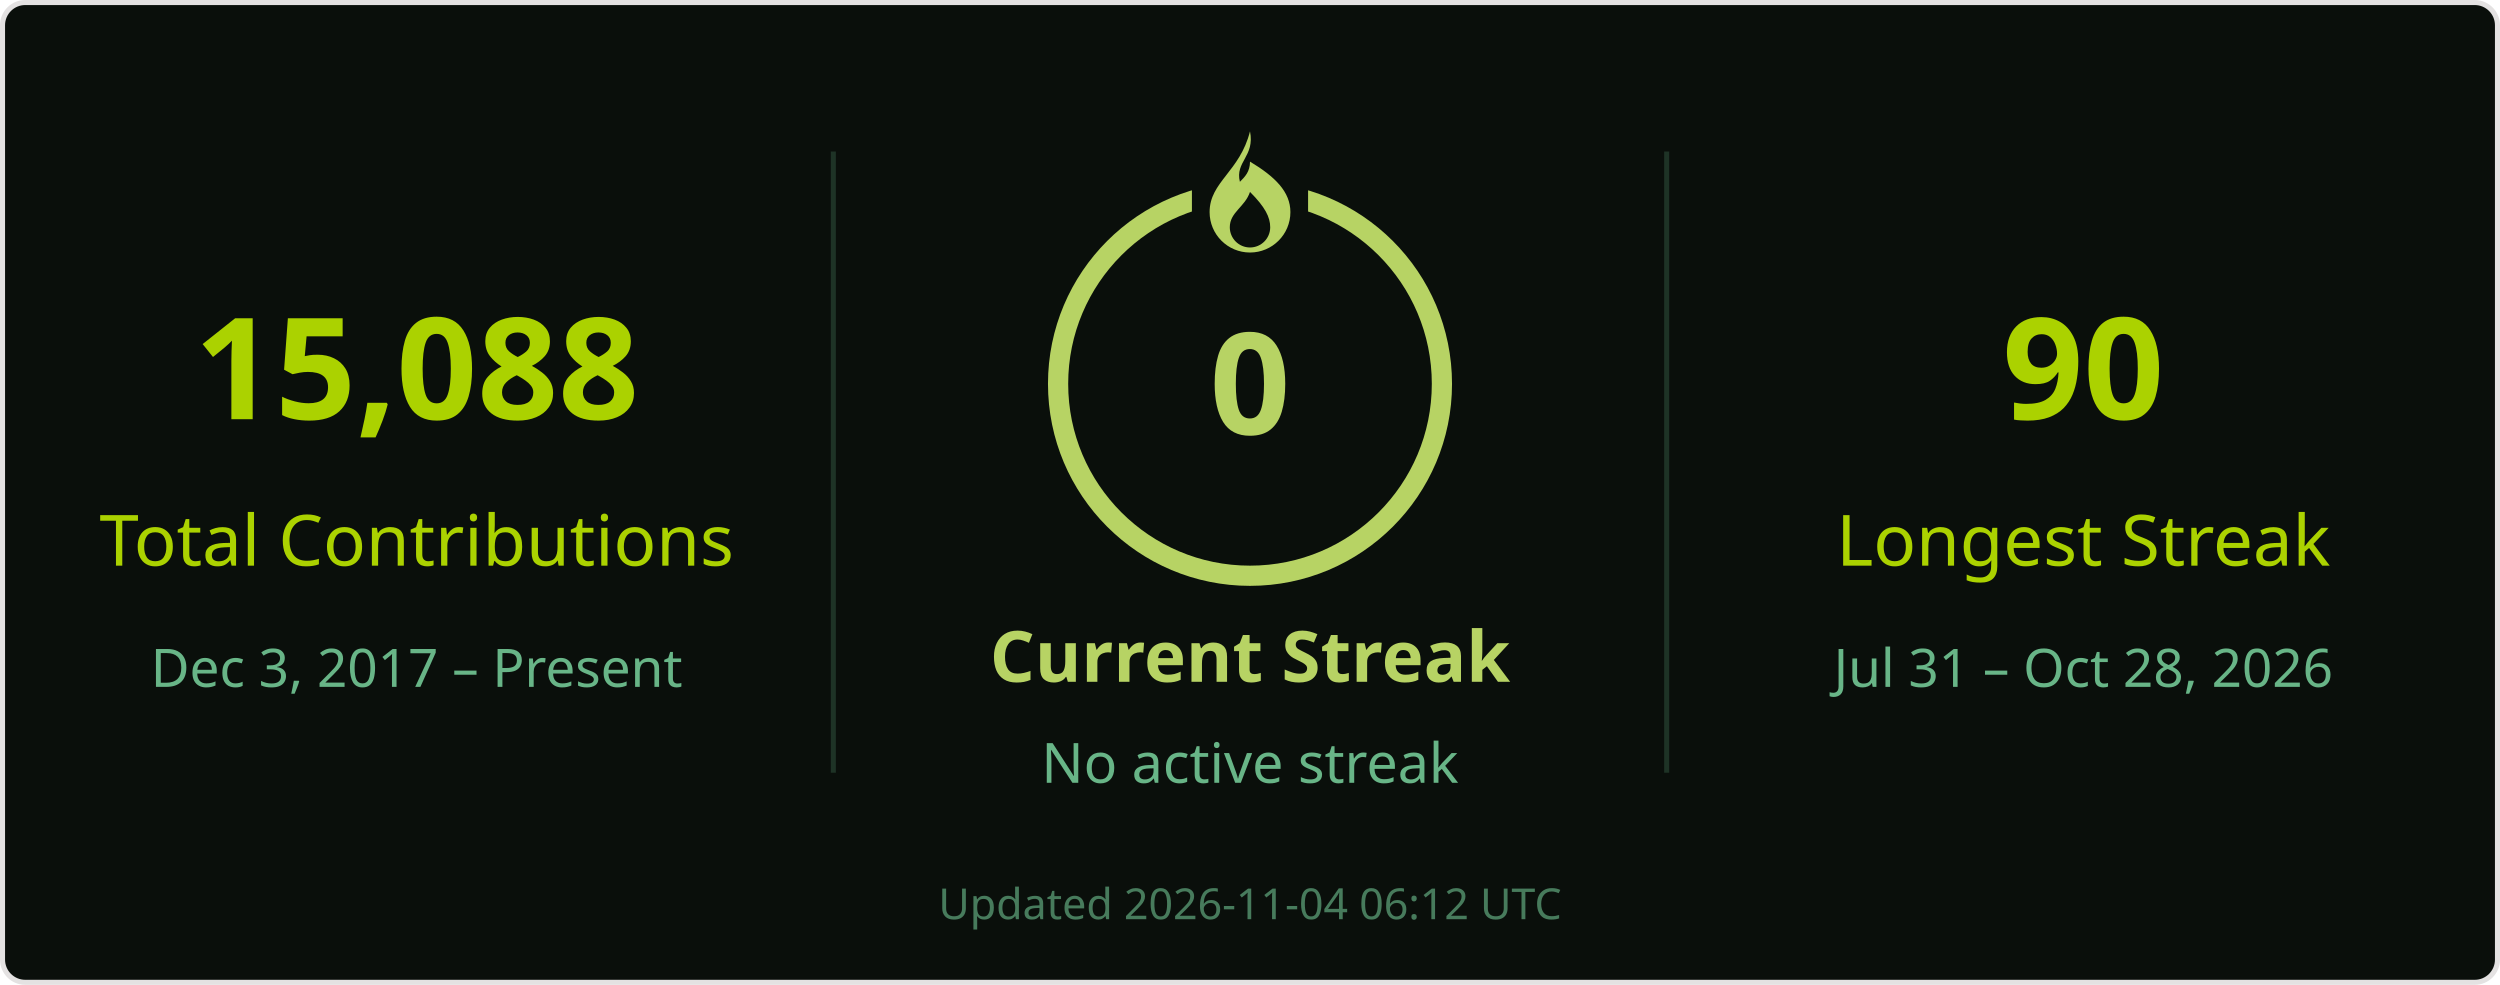
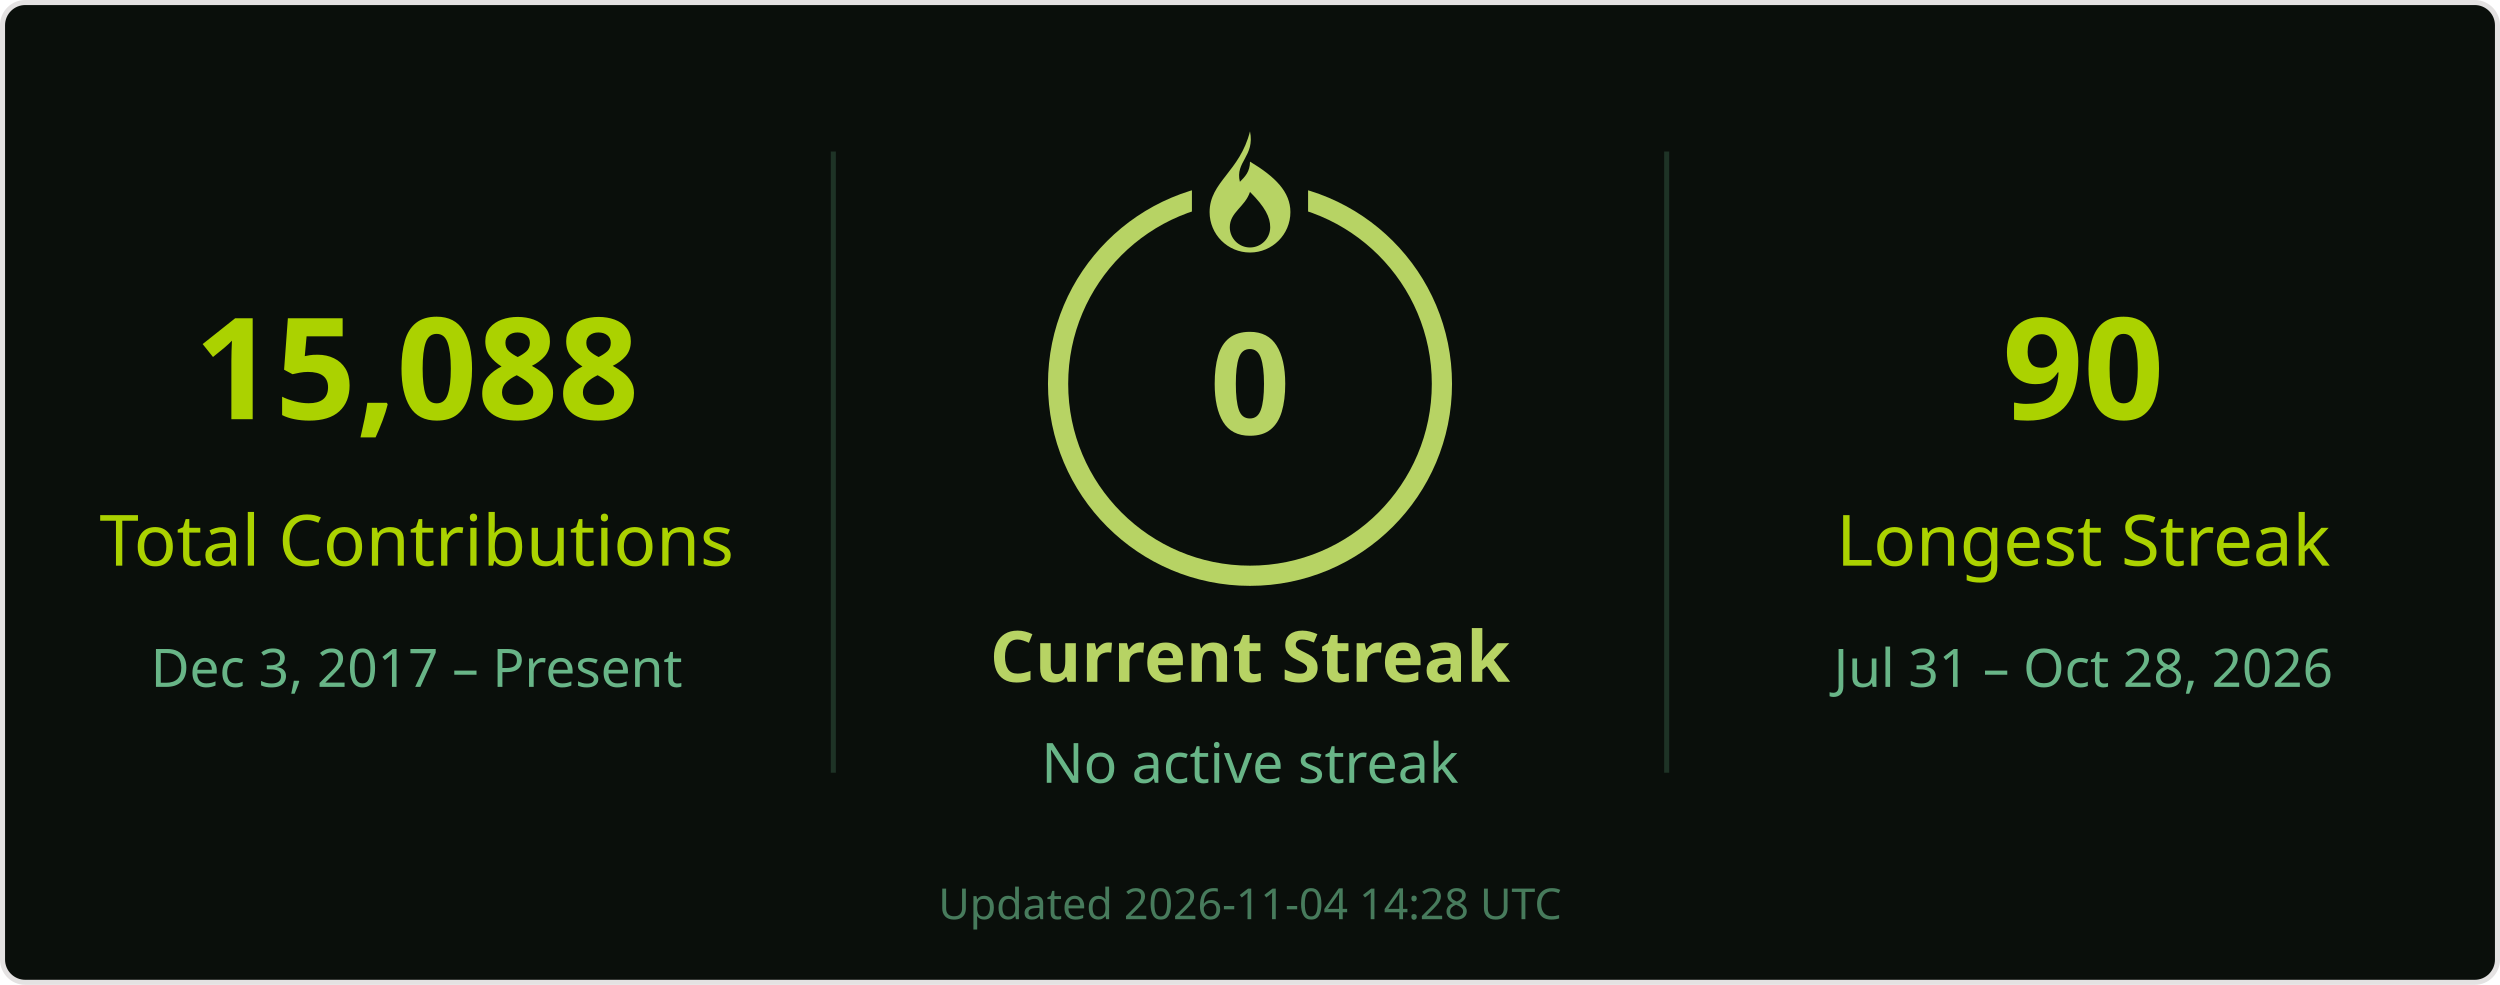
<svg xmlns="http://www.w3.org/2000/svg" width="495" height="195" viewBox="0 0 495 195" role="img" aria-labelledby="title desc">
  <rect x=".5" y=".5" width="494" height="194" rx="4.5" fill="#0a0f0b" stroke="#e4e2e2" />
  <g font-family="Segoe UI, Ubuntu, Helvetica Neue, sans-serif">
    <path d="M165 30v123M330 30v123" stroke="#68b587" stroke-opacity=".22" />
    <text x="82.5" y="83" font-size="28" fill="#abd200" text-anchor="middle" font-weight="700">15,088</text>
    <text x="82.5" y="112" font-size="14" fill="#abd200" text-anchor="middle">Total Contributions</text>
    <text x="82.5" y="136" font-size="10.5" fill="#68b587" text-anchor="middle">Dec 3, 2017 – Present</text>
    <circle cx="247.5" cy="76" r="38" stroke="#b7d364" stroke-width="4" fill="none" />
    <rect x="236" y="26" width="23" height="21" fill="#0a0f0b" />
    <g transform="translate(239.5 26)" fill="#b7d364">
      <path d="M8 0c1 5-3 6-2 10 1-1 2-2 2-4 5 3 8 6 8 10a8 8 0 0 1-16 0C0 10 6 8 8 0Zm0 12c-1 3-4 4-4 7a4 4 0 0 0 8 0c0-2-1-4-4-7Z" />
    </g>
    <text x="247.5" y="86" font-size="28" fill="#b7d364" text-anchor="middle" font-weight="700">0</text>
    <text x="247.5" y="135" font-size="14" fill="#b7d364" text-anchor="middle" font-weight="700">Current Streak</text>
    <text x="247.5" y="155" font-size="11" fill="#68b587" text-anchor="middle">No active streak</text>
    <text x="412.5" y="83" font-size="28" fill="#abd200" text-anchor="middle" font-weight="700">90</text>
    <text x="412.5" y="112" font-size="14" fill="#abd200" text-anchor="middle">Longest Streak</text>
    <text x="412.5" y="136" font-size="10.5" fill="#68b587" text-anchor="middle">Jul 31 – Oct 28, 2026</text>
-     <text x="247.5" y="182" font-size="8.5" fill="#68b587" text-anchor="middle" opacity=".65">Updated 2026-11-04 06:12 UTC</text>
+     <text x="247.5" y="182" font-size="8.5" fill="#68b587" text-anchor="middle" opacity=".65">Updated 2026-11-04 14:28 UTC</text>
  </g>
</svg>
